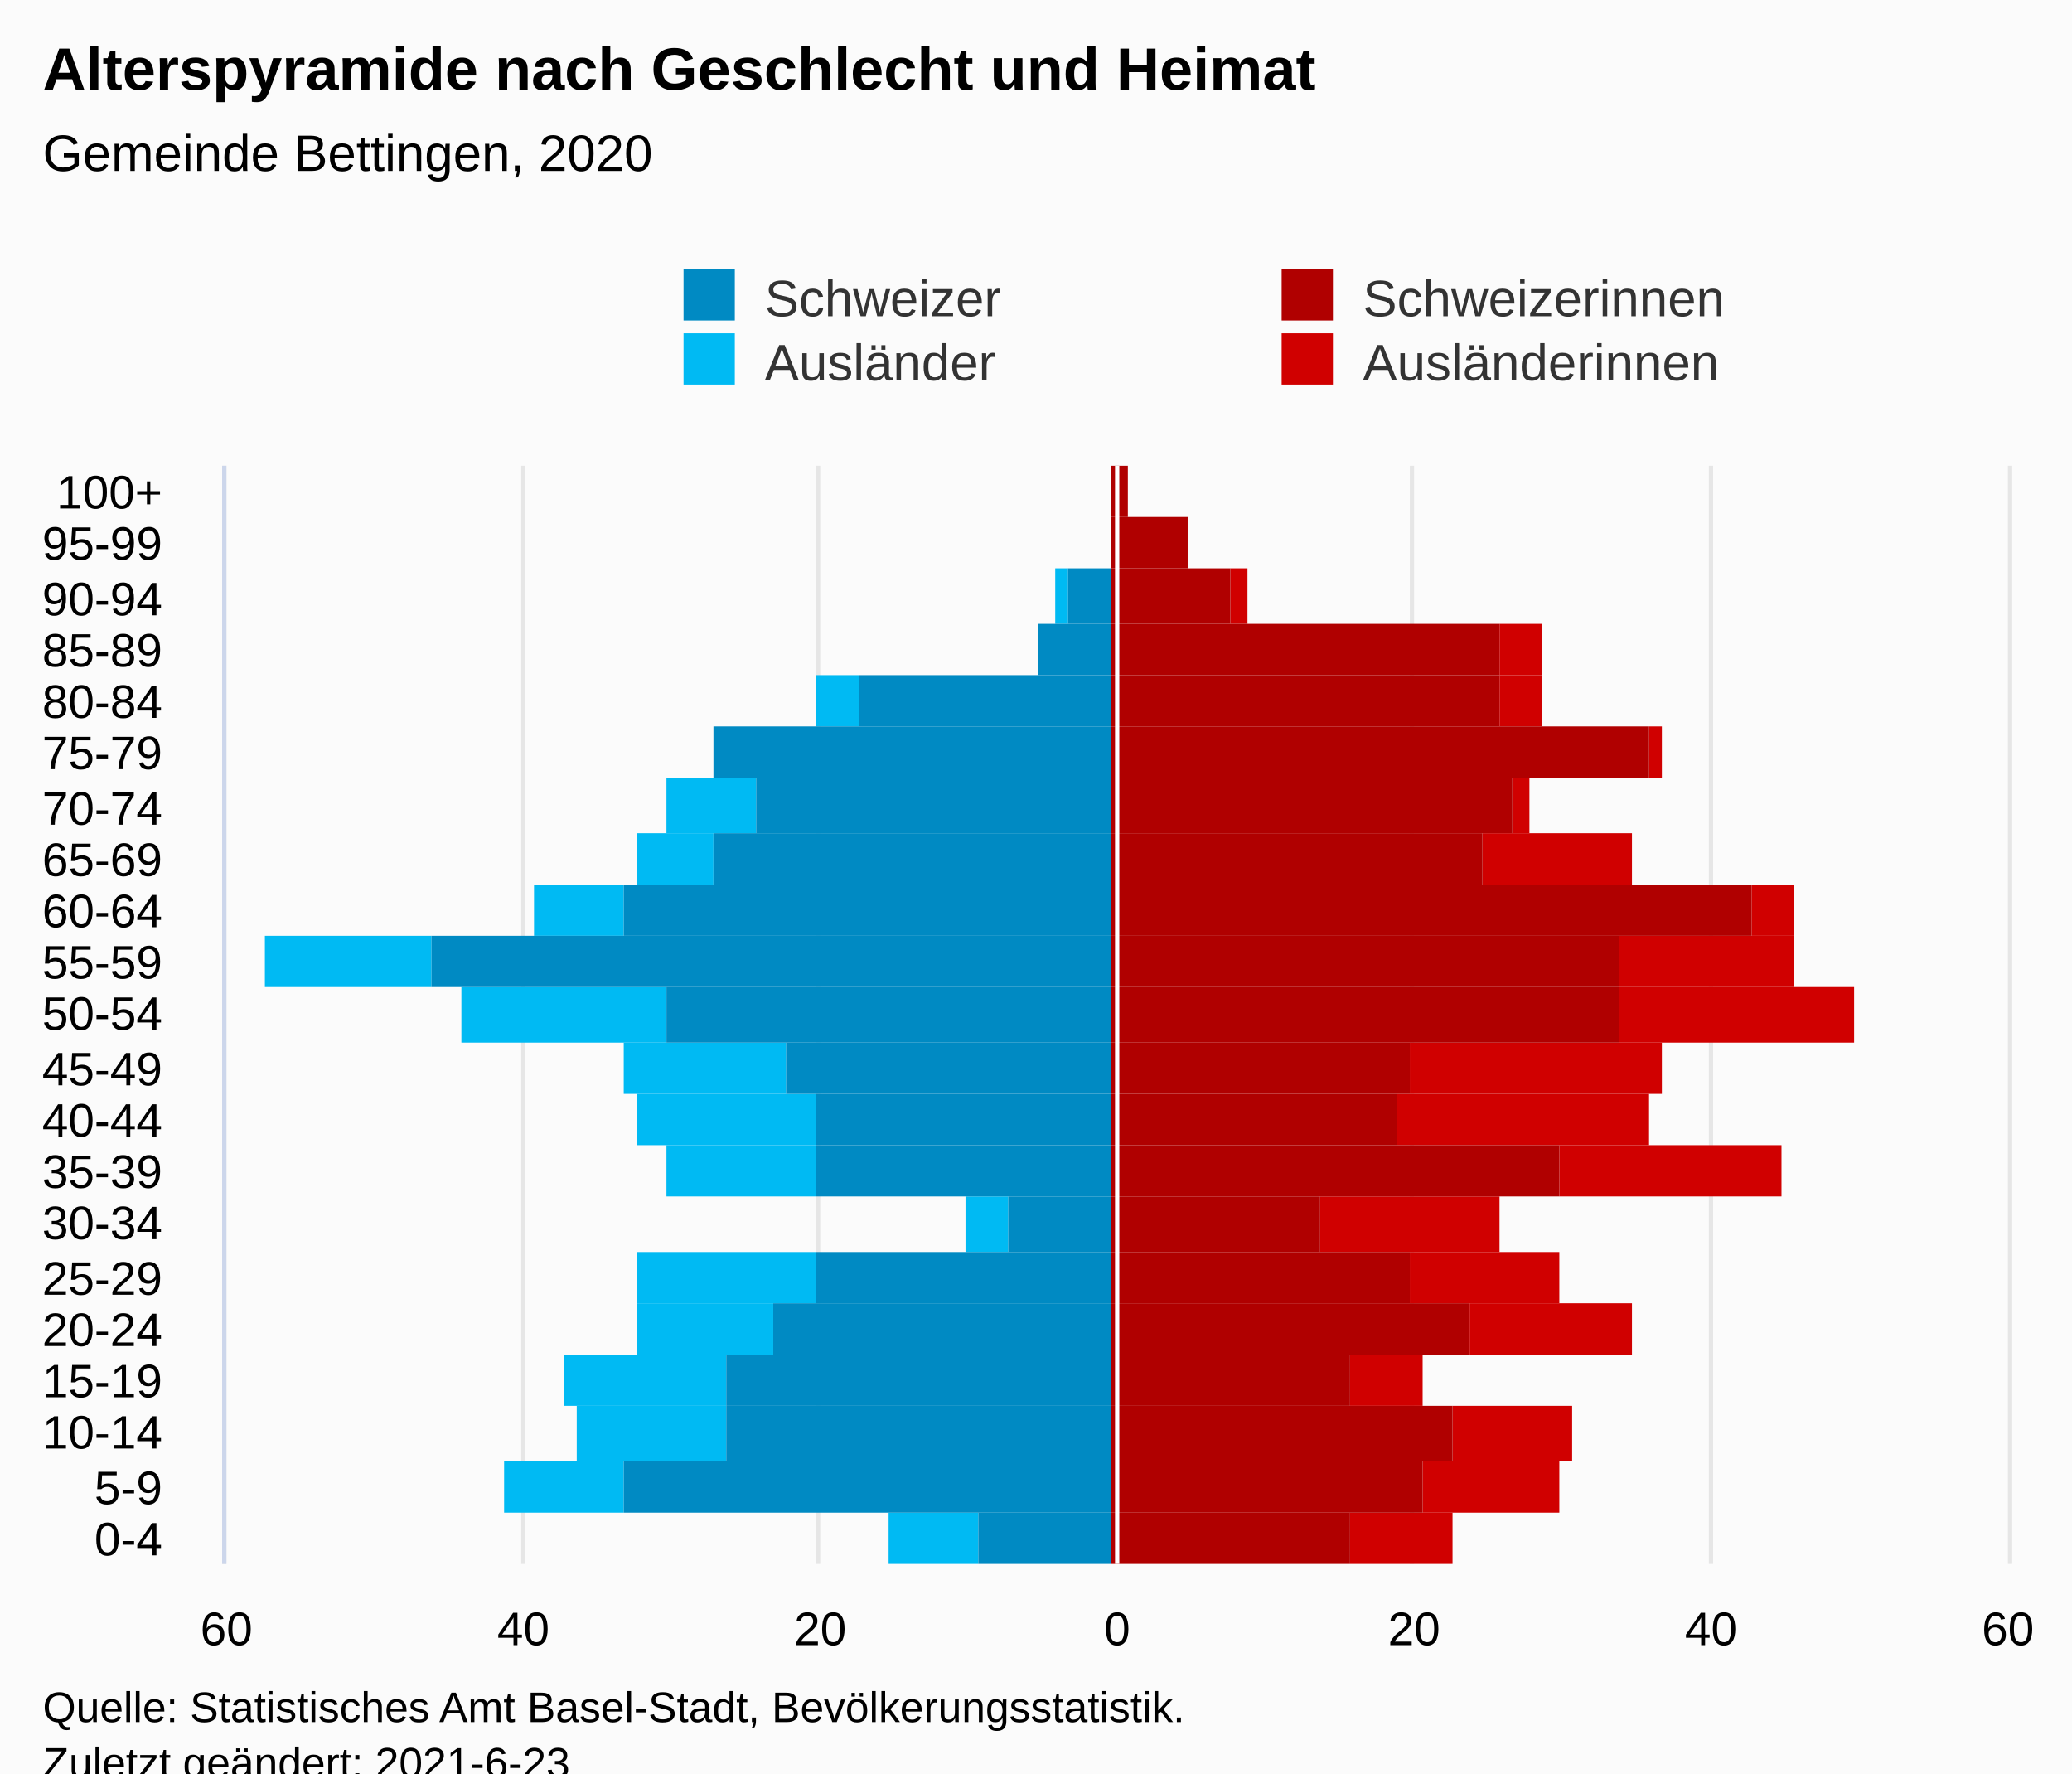
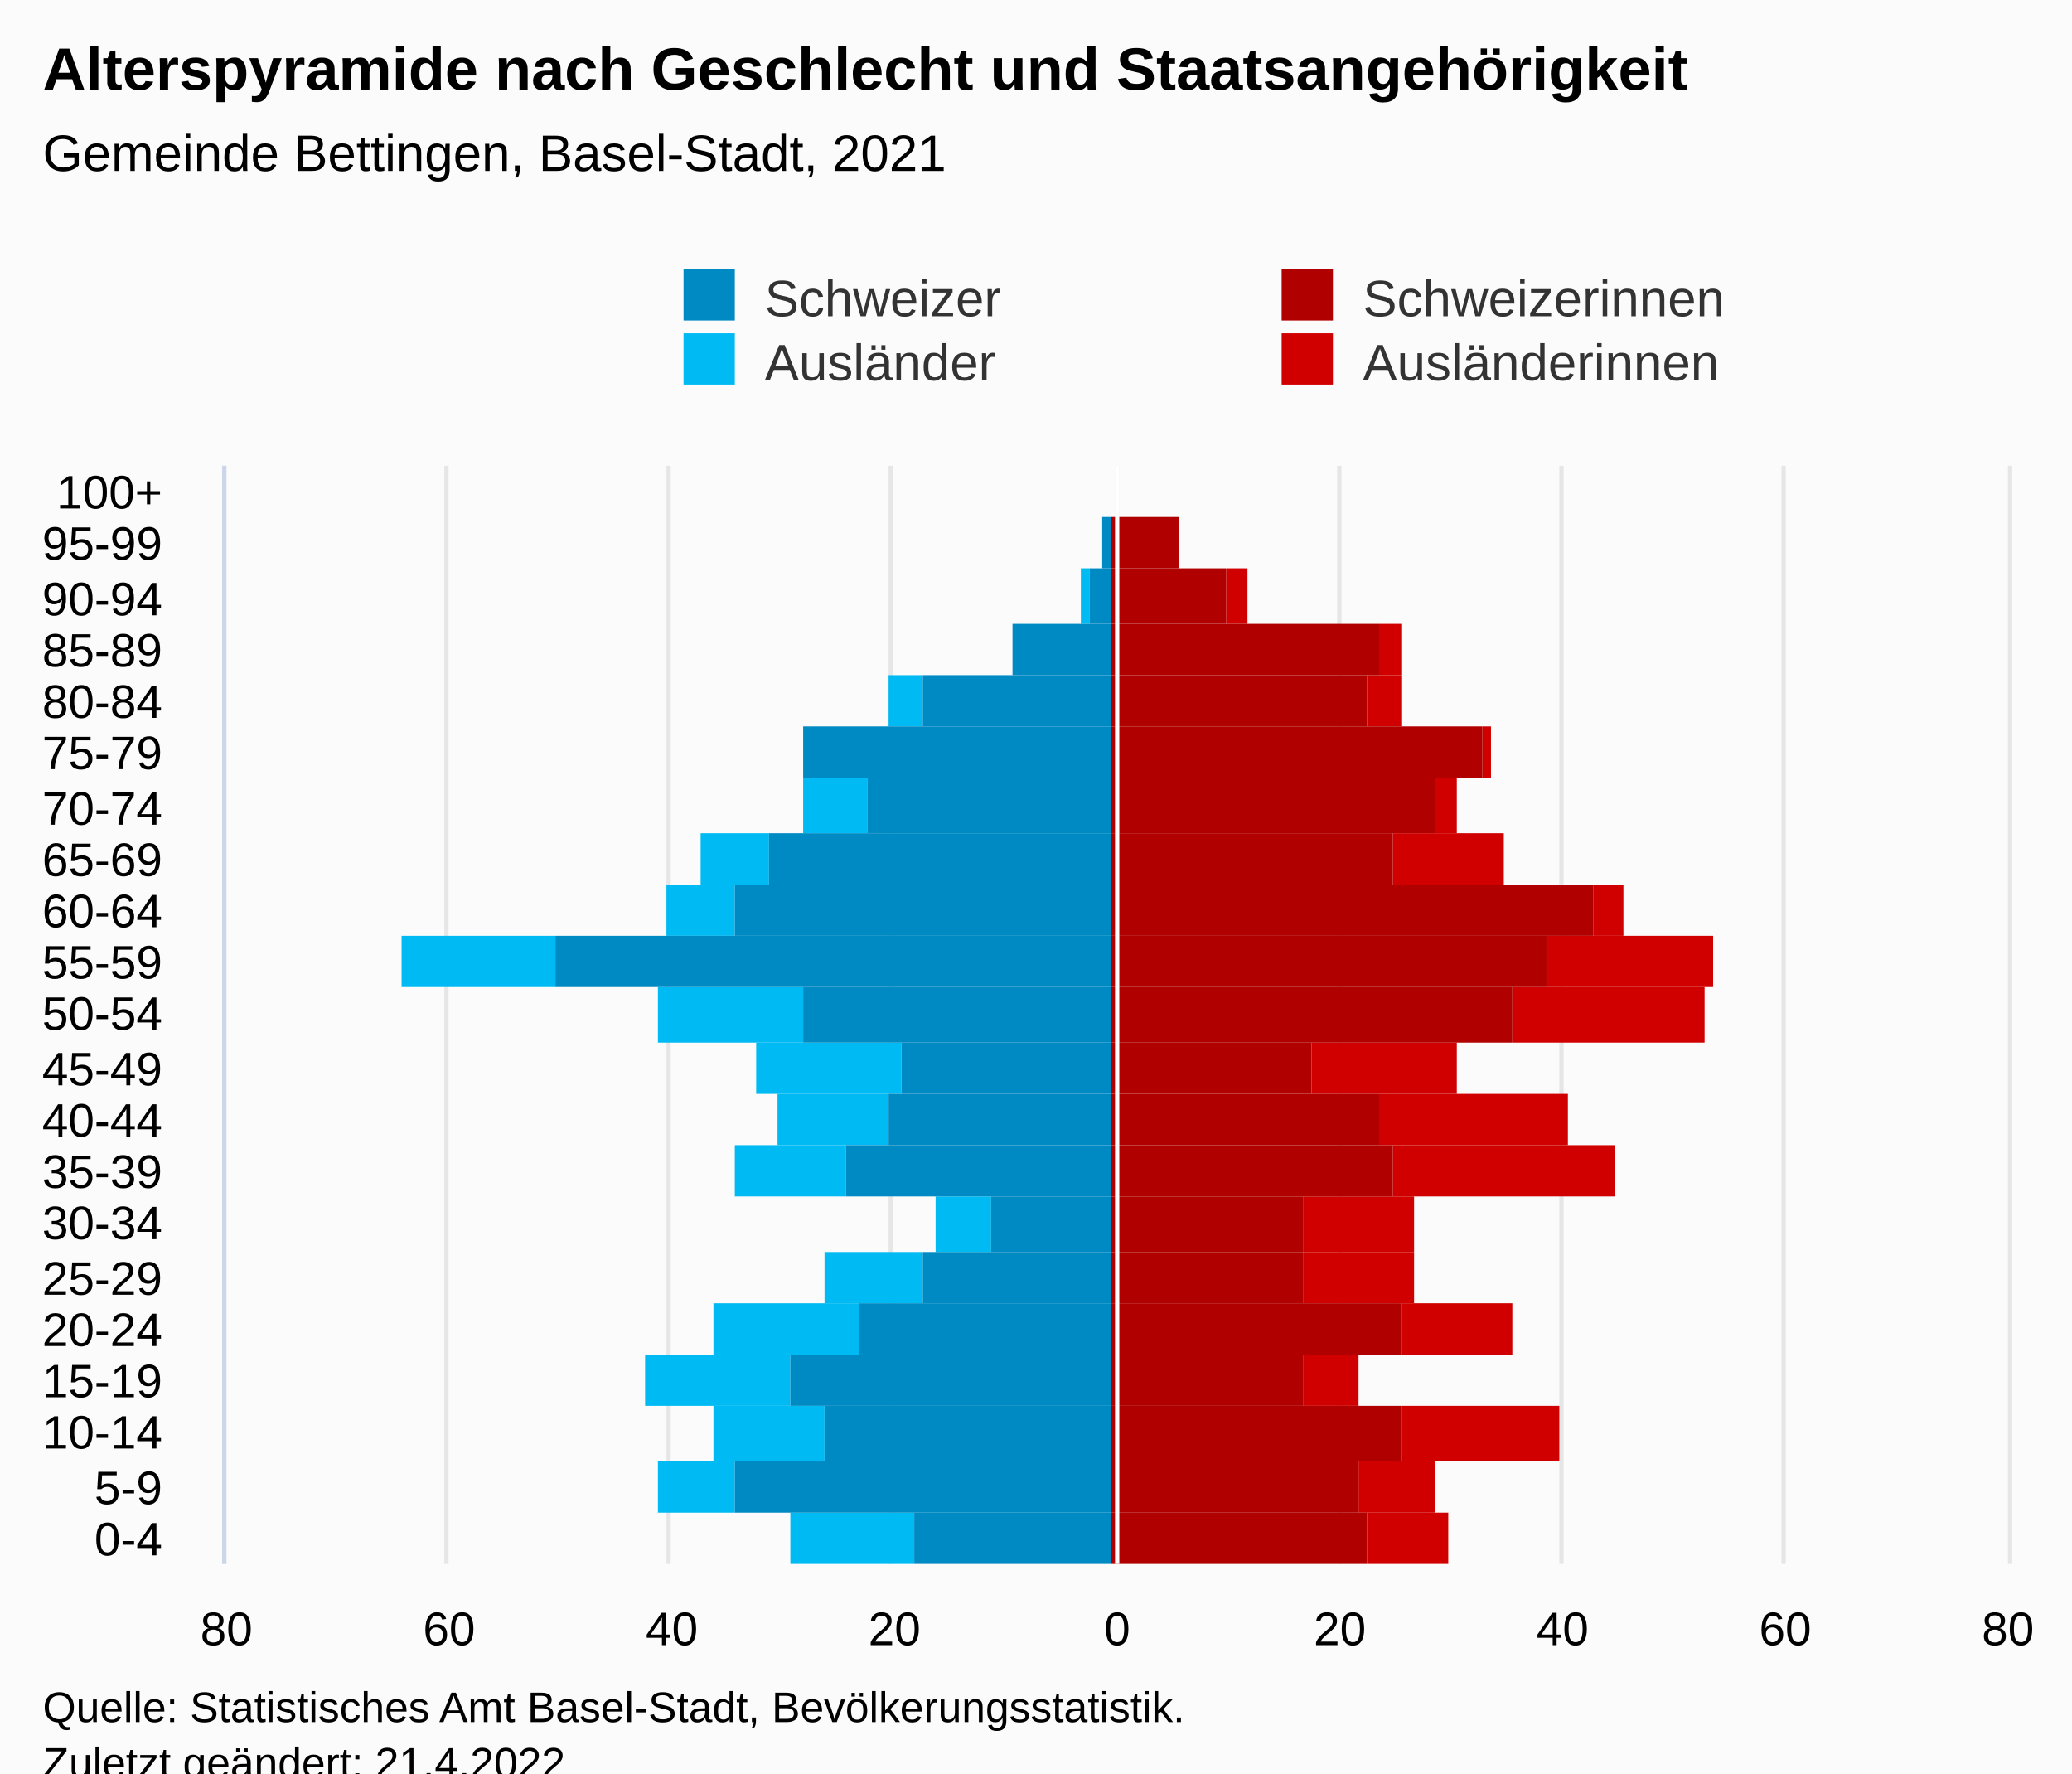
<svg xmlns="http://www.w3.org/2000/svg" version="1.1" class="highcharts-root" style="font-family:Arial;font-size:12px;" viewBox="0 0 485 415">
  <defs>
-     <clipPath id="highcharts-qpsxt2b-113-">
+     <clipPath id="highcharts-4i6xrrx-113-">
      <rect x="0" y="0" width="257" height="417" fill="none" />
    </clipPath>
-     <clipPath id="highcharts-qpsxt2b-135-">
+     <clipPath id="highcharts-4i6xrrx-135-">
      <rect x="0" y="0" width="257" height="417" fill="none" />
    </clipPath>
-     <clipPath id="highcharts-qpsxt2b-220-">
+     <clipPath id="highcharts-4i6xrrx-220-">
      <rect x="53" y="109" width="417" height="257" fill="none" />
    </clipPath>
  </defs>
  <rect fill="#fbfbfb" class="highcharts-background" x="0" y="0" width="485" height="428" rx="0" ry="0" />
  <rect fill="none" class="highcharts-plot-background" x="53" y="109" width="417" height="257" />
  <g class="highcharts-pane-group" data-z-index="0" />
  <g class="highcharts-grid highcharts-xaxis-grid" data-z-index="1">
    <path fill="none" data-z-index="1" class="highcharts-grid-line" d="M 53 354.5 L 470 354.5" opacity="1" />
    <path fill="none" data-z-index="1" class="highcharts-grid-line" d="M 53 342.5 L 470 342.5" opacity="1" />
    <path fill="none" data-z-index="1" class="highcharts-grid-line" d="M 53 329.5 L 470 329.5" opacity="1" />
    <path fill="none" data-z-index="1" class="highcharts-grid-line" d="M 53 317.5 L 470 317.5" opacity="1" />
    <path fill="none" data-z-index="1" class="highcharts-grid-line" d="M 53 305.5 L 470 305.5" opacity="1" />
    <path fill="none" data-z-index="1" class="highcharts-grid-line" d="M 53 293.5 L 470 293.5" opacity="1" />
    <path fill="none" data-z-index="1" class="highcharts-grid-line" d="M 53 280.5 L 470 280.5" opacity="1" />
    <path fill="none" data-z-index="1" class="highcharts-grid-line" d="M 53 268.5 L 470 268.5" opacity="1" />
    <path fill="none" data-z-index="1" class="highcharts-grid-line" d="M 53 256.5 L 470 256.5" opacity="1" />
    <path fill="none" data-z-index="1" class="highcharts-grid-line" d="M 53 244.5 L 470 244.5" opacity="1" />
    <path fill="none" data-z-index="1" class="highcharts-grid-line" d="M 53 231.5 L 470 231.5" opacity="1" />
    <path fill="none" data-z-index="1" class="highcharts-grid-line" d="M 53 219.5 L 470 219.5" opacity="1" />
    <path fill="none" data-z-index="1" class="highcharts-grid-line" d="M 53 207.5 L 470 207.5" opacity="1" />
    <path fill="none" data-z-index="1" class="highcharts-grid-line" d="M 53 195.5 L 470 195.5" opacity="1" />
    <path fill="none" data-z-index="1" class="highcharts-grid-line" d="M 53 182.5 L 470 182.5" opacity="1" />
    <path fill="none" data-z-index="1" class="highcharts-grid-line" d="M 53 170.5 L 470 170.5" opacity="1" />
    <path fill="none" data-z-index="1" class="highcharts-grid-line" d="M 53 158.5 L 470 158.5" opacity="1" />
    <path fill="none" data-z-index="1" class="highcharts-grid-line" d="M 53 146.5 L 470 146.5" opacity="1" />
    <path fill="none" data-z-index="1" class="highcharts-grid-line" d="M 53 133.5 L 470 133.5" opacity="1" />
    <path fill="none" data-z-index="1" class="highcharts-grid-line" d="M 53 121.5 L 470 121.5" opacity="1" />
    <path fill="none" data-z-index="1" class="highcharts-grid-line" d="M 53 109.5 L 470 109.5" opacity="1" />
    <path fill="none" data-z-index="1" class="highcharts-grid-line" d="M 53 366.5 L 470 366.5" opacity="1" />
  </g>
  <g class="highcharts-grid highcharts-yaxis-grid" data-z-index="1">
    <path fill="none" stroke="#e6e6e6" stroke-width="1" data-z-index="1" class="highcharts-grid-line" d="M 261.5 109 L 261.5 366" opacity="1" />
-     <path fill="none" stroke="#e6e6e6" stroke-width="1" data-z-index="1" class="highcharts-grid-line" d="M 330.5 109 L 330.5 366" opacity="1" />
-     <path fill="none" stroke="#e6e6e6" stroke-width="1" data-z-index="1" class="highcharts-grid-line" d="M 400.5 109 L 400.5 366" opacity="1" />
+     <path fill="none" stroke="#e6e6e6" stroke-width="1" data-z-index="1" class="highcharts-grid-line" d="M 313.5 109 L 313.5 366" opacity="1" />
+     <path fill="none" stroke="#e6e6e6" stroke-width="1" data-z-index="1" class="highcharts-grid-line" d="M 365.5 109 L 365.5 366" opacity="1" />
+     <path fill="none" stroke="#e6e6e6" stroke-width="1" data-z-index="1" class="highcharts-grid-line" d="M 417.5 109 L 417.5 366" opacity="1" />
+     <path fill="none" stroke="#e6e6e6" stroke-width="1" data-z-index="1" class="highcharts-grid-line" d="M 52.5 109 L 52.5 366" opacity="1" />
+     <path fill="none" stroke="#e6e6e6" stroke-width="1" data-z-index="1" class="highcharts-grid-line" d="M 104.5 109 L 104.5 366" opacity="1" />
+     <path fill="none" stroke="#e6e6e6" stroke-width="1" data-z-index="1" class="highcharts-grid-line" d="M 156.5 109 L 156.5 366" opacity="1" />
+     <path fill="none" stroke="#e6e6e6" stroke-width="1" data-z-index="1" class="highcharts-grid-line" d="M 208.5 109 L 208.5 366" opacity="1" />
    <path fill="none" stroke="#e6e6e6" stroke-width="1" data-z-index="1" class="highcharts-grid-line" d="M 470.5 109 L 470.5 366" opacity="1" />
-     <path fill="none" stroke="#e6e6e6" stroke-width="1" data-z-index="1" class="highcharts-grid-line" d="M 52.5 109 L 52.5 366" opacity="1" />
-     <path fill="none" stroke="#e6e6e6" stroke-width="1" data-z-index="1" class="highcharts-grid-line" d="M 122.5 109 L 122.5 366" opacity="1" />
-     <path fill="none" stroke="#e6e6e6" stroke-width="1" data-z-index="1" class="highcharts-grid-line" d="M 191.5 109 L 191.5 366" opacity="1" />
  </g>
  <rect fill="none" class="highcharts-plot-border" data-z-index="1" x="53" y="109" width="417" height="257" />
  <g class="highcharts-axis highcharts-xaxis" data-z-index="2">
    <path fill="none" class="highcharts-axis-line" stroke="#ccd6eb" stroke-width="1" data-z-index="7" d="M 52.5 109 L 52.5 366" />
  </g>
  <g class="highcharts-axis highcharts-yaxis" data-z-index="2">
    <path fill="none" class="highcharts-axis-line" data-z-index="7" d="M 53 366 L 470 366" />
  </g>
  <g class="highcharts-series-group" data-z-index="3">
-     <g class="highcharts-series highcharts-series-0 highcharts-bar-series" data-z-index="0.1" opacity="1" transform="translate(470,366) rotate(90) scale(-1,1) scale(1 1)" clip-path="url(#highcharts-qpsxt2b-135-)" width="417" height="257">
-       <rect x="0" y="130" width="12" height="24" fill="#d00000" opacity="1" class="highcharts-point" />
-       <rect x="12" y="105" width="12" height="32" fill="#d00000" opacity="1" class="highcharts-point" />
-       <rect x="24" y="102" width="13" height="28" fill="#d00000" opacity="1" class="highcharts-point" />
-       <rect x="37" y="137" width="12" height="17" fill="#d00000" opacity="1" class="highcharts-point" />
-       <rect x="49" y="88" width="12" height="38" fill="#d00000" opacity="1" class="highcharts-point" />
-       <rect x="61" y="105" width="12" height="35" fill="#d00000" opacity="1" class="highcharts-point" />
-       <rect x="73" y="119" width="13" height="42" fill="#d00000" opacity="1" class="highcharts-point" />
-       <rect x="86" y="53" width="12" height="52" fill="#d00000" opacity="1" class="highcharts-point" />
-       <rect x="98" y="84" width="12" height="59" fill="#d00000" opacity="1" class="highcharts-point" />
-       <rect x="110" y="81" width="12" height="59" fill="#d00000" opacity="1" class="highcharts-point" />
-       <rect x="122" y="36" width="13" height="55" fill="#d00000" opacity="1" class="highcharts-point" />
-       <rect x="135" y="50" width="12" height="41" fill="#d00000" opacity="1" class="highcharts-point" />
-       <rect x="147" y="50" width="12" height="10" fill="#d00000" opacity="1" class="highcharts-point" />
-       <rect x="159" y="88" width="12" height="35" fill="#d00000" opacity="1" class="highcharts-point" />
-       <rect x="171" y="112" width="13" height="4" fill="#d00000" opacity="1" class="highcharts-point" />
-       <rect x="184" y="81" width="12" height="3" fill="#d00000" opacity="1" class="highcharts-point" />
-       <rect x="196" y="109" width="12" height="10" fill="#d00000" opacity="1" class="highcharts-point" />
-       <rect x="208" y="109" width="12" height="10" fill="#d00000" opacity="1" class="highcharts-point" />
-       <rect x="220" y="178" width="13" height="4" fill="#d00000" opacity="1" class="highcharts-point" />
-       <rect x="233" y="192" width="12" height="0" fill="#d00000" opacity="1" class="highcharts-point" />
-       <rect x="245" y="206" width="12" height="0" fill="#d00000" opacity="1" class="highcharts-point" />
+     <g class="highcharts-series highcharts-series-0 highcharts-bar-series" data-z-index="0.1" opacity="1" transform="translate(470,366) rotate(90) scale(-1,1) scale(1 1)" clip-path="url(#highcharts-4i6xrrx-135-)" width="417" height="257">
+       <rect x="0" y="131" width="12" height="19" fill="#d00000" opacity="1" class="highcharts-point" />
+       <rect x="12" y="134" width="12" height="18" fill="#d00000" opacity="1" class="highcharts-point" />
+       <rect x="24" y="105" width="13" height="37" fill="#d00000" opacity="1" class="highcharts-point" />
+       <rect x="37" y="152" width="12" height="13" fill="#d00000" opacity="1" class="highcharts-point" />
+       <rect x="49" y="116" width="12" height="26" fill="#d00000" opacity="1" class="highcharts-point" />
+       <rect x="61" y="139" width="12" height="26" fill="#d00000" opacity="1" class="highcharts-point" />
+       <rect x="73" y="139" width="13" height="26" fill="#d00000" opacity="1" class="highcharts-point" />
+       <rect x="86" y="92" width="12" height="52" fill="#d00000" opacity="1" class="highcharts-point" />
+       <rect x="98" y="103" width="12" height="44" fill="#d00000" opacity="1" class="highcharts-point" />
+       <rect x="110" y="129" width="12" height="34" fill="#d00000" opacity="1" class="highcharts-point" />
+       <rect x="122" y="71" width="13" height="45" fill="#d00000" opacity="1" class="highcharts-point" />
+       <rect x="135" y="69" width="12" height="39" fill="#d00000" opacity="1" class="highcharts-point" />
+       <rect x="147" y="90" width="12" height="7" fill="#d00000" opacity="1" class="highcharts-point" />
+       <rect x="159" y="118" width="12" height="26" fill="#d00000" opacity="1" class="highcharts-point" />
+       <rect x="171" y="129" width="13" height="5" fill="#d00000" opacity="1" class="highcharts-point" />
+       <rect x="184" y="121" width="12" height="2" fill="#d00000" opacity="1" class="highcharts-point" />
+       <rect x="196" y="142" width="12" height="8" fill="#d00000" opacity="1" class="highcharts-point" />
+       <rect x="208" y="142" width="12" height="5" fill="#d00000" opacity="1" class="highcharts-point" />
+       <rect x="220" y="178" width="13" height="5" fill="#d00000" opacity="1" class="highcharts-point" />
+       <rect x="233" y="194" width="12" height="0" fill="#d00000" opacity="1" class="highcharts-point" />
+       <rect x="245" y="210" width="12" height="0" fill="#d00000" opacity="1" class="highcharts-point" />
    </g>
    <g class="highcharts-markers highcharts-series-0 highcharts-bar-series" data-z-index="0.1" opacity="1" transform="translate(470,366) rotate(90) scale(-1,1) scale(1 1)" clip-path="none" />
-     <g class="highcharts-series highcharts-series-1 highcharts-bar-series" data-z-index="0.1" opacity="1" transform="translate(470,366) rotate(90) scale(-1,1) scale(1 1)" clip-path="url(#highcharts-qpsxt2b-135-)" width="417" height="257">
-       <rect x="0" y="241" width="12" height="21" fill="#00bAf3" opacity="1" class="highcharts-point highcharts-negative" />
-       <rect x="12" y="324" width="12" height="28" fill="#00bAf3" opacity="1" class="highcharts-point highcharts-negative" />
-       <rect x="24" y="300" width="13" height="35" fill="#00bAf3" opacity="1" class="highcharts-point highcharts-negative" />
-       <rect x="37" y="300" width="12" height="38" fill="#00bAf3" opacity="1" class="highcharts-point highcharts-negative" />
-       <rect x="49" y="289" width="12" height="32" fill="#00bAf3" opacity="1" class="highcharts-point highcharts-negative" />
-       <rect x="61" y="279" width="12" height="42" fill="#00bAf3" opacity="1" class="highcharts-point highcharts-negative" />
-       <rect x="73" y="234" width="13" height="10" fill="#00bAf3" opacity="1" class="highcharts-point highcharts-negative" />
-       <rect x="86" y="279" width="12" height="35" fill="#00bAf3" opacity="1" class="highcharts-point highcharts-negative" />
-       <rect x="98" y="279" width="12" height="42" fill="#00bAf3" opacity="1" class="highcharts-point highcharts-negative" />
-       <rect x="110" y="286" width="12" height="38" fill="#00bAf3" opacity="1" class="highcharts-point highcharts-negative" />
-       <rect x="122" y="314" width="13" height="48" fill="#00bAf3" opacity="1" class="highcharts-point highcharts-negative" />
-       <rect x="135" y="369" width="12" height="39" fill="#00bAf3" opacity="1" class="highcharts-point highcharts-negative" />
-       <rect x="147" y="324" width="12" height="21" fill="#00bAf3" opacity="1" class="highcharts-point highcharts-negative" />
-       <rect x="159" y="303" width="12" height="18" fill="#00bAf3" opacity="1" class="highcharts-point highcharts-negative" />
-       <rect x="171" y="293" width="13" height="21" fill="#00bAf3" opacity="1" class="highcharts-point highcharts-negative" />
+     <g class="highcharts-series highcharts-series-1 highcharts-bar-series" data-z-index="0.1" opacity="1" transform="translate(470,366) rotate(90) scale(-1,1) scale(1 1)" clip-path="url(#highcharts-4i6xrrx-135-)" width="417" height="257">
+       <rect x="0" y="256" width="12" height="29" fill="#00bAf3" opacity="1" class="highcharts-point highcharts-negative" />
+       <rect x="12" y="298" width="12" height="18" fill="#00bAf3" opacity="1" class="highcharts-point highcharts-negative" />
+       <rect x="24" y="277" width="13" height="26" fill="#00bAf3" opacity="1" class="highcharts-point highcharts-negative" />
+       <rect x="37" y="285" width="12" height="34" fill="#00bAf3" opacity="1" class="highcharts-point highcharts-negative" />
+       <rect x="49" y="269" width="12" height="34" fill="#00bAf3" opacity="1" class="highcharts-point highcharts-negative" />
+       <rect x="61" y="254" width="12" height="23" fill="#00bAf3" opacity="1" class="highcharts-point highcharts-negative" />
+       <rect x="73" y="238" width="13" height="13" fill="#00bAf3" opacity="1" class="highcharts-point highcharts-negative" />
+       <rect x="86" y="272" width="12" height="26" fill="#00bAf3" opacity="1" class="highcharts-point highcharts-negative" />
+       <rect x="98" y="262" width="12" height="26" fill="#00bAf3" opacity="1" class="highcharts-point highcharts-negative" />
+       <rect x="110" y="259" width="12" height="34" fill="#00bAf3" opacity="1" class="highcharts-point highcharts-negative" />
+       <rect x="122" y="282" width="13" height="34" fill="#00bAf3" opacity="1" class="highcharts-point highcharts-negative" />
+       <rect x="135" y="340" width="12" height="36" fill="#00bAf3" opacity="1" class="highcharts-point highcharts-negative" />
+       <rect x="147" y="298" width="12" height="16" fill="#00bAf3" opacity="1" class="highcharts-point highcharts-negative" />
+       <rect x="159" y="290" width="12" height="16" fill="#00bAf3" opacity="1" class="highcharts-point highcharts-negative" />
+       <rect x="171" y="267" width="13" height="15" fill="#00bAf3" opacity="1" class="highcharts-point highcharts-negative" />
      <rect x="184" y="210" width="12" height="0" fill="#00bAf3" opacity="1" class="highcharts-point" />
-       <rect x="196" y="269" width="12" height="10" fill="#00bAf3" opacity="1" class="highcharts-point highcharts-negative" />
+       <rect x="196" y="254" width="12" height="8" fill="#00bAf3" opacity="1" class="highcharts-point highcharts-negative" />
      <rect x="208" y="210" width="12" height="0" fill="#00bAf3" opacity="1" class="highcharts-point" />
-       <rect x="220" y="220" width="13" height="3" fill="#00bAf3" opacity="1" class="highcharts-point highcharts-negative" />
+       <rect x="220" y="215" width="13" height="2" fill="#00bAf3" opacity="1" class="highcharts-point highcharts-negative" />
      <rect x="233" y="210" width="12" height="0" fill="#00bAf3" opacity="1" class="highcharts-point" />
      <rect x="245" y="210" width="12" height="0" fill="#00bAf3" opacity="1" class="highcharts-point" />
    </g>
    <g class="highcharts-markers highcharts-series-1 highcharts-bar-series" data-z-index="0.1" opacity="1" transform="translate(470,366) rotate(90) scale(-1,1) scale(1 1)" clip-path="none" />
-     <g class="highcharts-series highcharts-series-2 highcharts-bar-series" data-z-index="0.1" opacity="1" transform="translate(470,366) rotate(90) scale(-1,1) scale(1 1)" clip-path="url(#highcharts-qpsxt2b-135-)" width="417" height="257">
-       <rect x="0" y="154" width="12" height="56" fill="#B00000" opacity="1" class="highcharts-point" />
-       <rect x="12" y="137" width="12" height="73" fill="#B00000" opacity="1" class="highcharts-point" />
-       <rect x="24" y="130" width="13" height="80" fill="#B00000" opacity="1" class="highcharts-point" />
-       <rect x="37" y="154" width="12" height="56" fill="#B00000" opacity="1" class="highcharts-point" />
-       <rect x="49" y="126" width="12" height="84" fill="#B00000" opacity="1" class="highcharts-point" />
-       <rect x="61" y="140" width="12" height="70" fill="#B00000" opacity="1" class="highcharts-point" />
-       <rect x="73" y="161" width="13" height="49" fill="#B00000" opacity="1" class="highcharts-point" />
-       <rect x="86" y="105" width="12" height="105" fill="#B00000" opacity="1" class="highcharts-point" />
-       <rect x="98" y="143" width="12" height="67" fill="#B00000" opacity="1" class="highcharts-point" />
-       <rect x="110" y="140" width="12" height="70" fill="#B00000" opacity="1" class="highcharts-point" />
-       <rect x="122" y="91" width="13" height="119" fill="#B00000" opacity="1" class="highcharts-point" />
-       <rect x="135" y="91" width="12" height="119" fill="#B00000" opacity="1" class="highcharts-point" />
-       <rect x="147" y="60" width="12" height="150" fill="#B00000" opacity="1" class="highcharts-point" />
-       <rect x="159" y="123" width="12" height="87" fill="#B00000" opacity="1" class="highcharts-point" />
-       <rect x="171" y="116" width="13" height="94" fill="#B00000" opacity="1" class="highcharts-point" />
-       <rect x="184" y="84" width="12" height="126" fill="#B00000" opacity="1" class="highcharts-point" />
-       <rect x="196" y="119" width="12" height="91" fill="#B00000" opacity="1" class="highcharts-point" />
-       <rect x="208" y="119" width="12" height="91" fill="#B00000" opacity="1" class="highcharts-point" />
-       <rect x="220" y="182" width="13" height="28" fill="#B00000" opacity="1" class="highcharts-point" />
-       <rect x="233" y="192" width="12" height="18" fill="#B00000" opacity="1" class="highcharts-point" />
-       <rect x="245" y="206" width="12" height="4" fill="#B00000" opacity="1" class="highcharts-point" />
+     <g class="highcharts-series highcharts-series-2 highcharts-bar-series" data-z-index="0.1" opacity="1" transform="translate(470,366) rotate(90) scale(-1,1) scale(1 1)" clip-path="url(#highcharts-4i6xrrx-135-)" width="417" height="257">
+       <rect x="0" y="150" width="12" height="60" fill="#B00000" opacity="1" class="highcharts-point" />
+       <rect x="12" y="152" width="12" height="58" fill="#B00000" opacity="1" class="highcharts-point" />
+       <rect x="24" y="142" width="13" height="68" fill="#B00000" opacity="1" class="highcharts-point" />
+       <rect x="37" y="165" width="12" height="45" fill="#B00000" opacity="1" class="highcharts-point" />
+       <rect x="49" y="142" width="12" height="68" fill="#B00000" opacity="1" class="highcharts-point" />
+       <rect x="61" y="165" width="12" height="45" fill="#B00000" opacity="1" class="highcharts-point" />
+       <rect x="73" y="165" width="13" height="45" fill="#B00000" opacity="1" class="highcharts-point" />
+       <rect x="86" y="144" width="12" height="66" fill="#B00000" opacity="1" class="highcharts-point" />
+       <rect x="98" y="147" width="12" height="63" fill="#B00000" opacity="1" class="highcharts-point" />
+       <rect x="110" y="163" width="12" height="47" fill="#B00000" opacity="1" class="highcharts-point" />
+       <rect x="122" y="116" width="13" height="94" fill="#B00000" opacity="1" class="highcharts-point" />
+       <rect x="135" y="108" width="12" height="102" fill="#B00000" opacity="1" class="highcharts-point" />
+       <rect x="147" y="97" width="12" height="113" fill="#B00000" opacity="1" class="highcharts-point" />
+       <rect x="159" y="144" width="12" height="66" fill="#B00000" opacity="1" class="highcharts-point" />
+       <rect x="171" y="134" width="13" height="76" fill="#B00000" opacity="1" class="highcharts-point" />
+       <rect x="184" y="123" width="12" height="87" fill="#B00000" opacity="1" class="highcharts-point" />
+       <rect x="196" y="150" width="12" height="60" fill="#B00000" opacity="1" class="highcharts-point" />
+       <rect x="208" y="147" width="12" height="63" fill="#B00000" opacity="1" class="highcharts-point" />
+       <rect x="220" y="183" width="13" height="27" fill="#B00000" opacity="1" class="highcharts-point" />
+       <rect x="233" y="194" width="12" height="16" fill="#B00000" opacity="1" class="highcharts-point" />
+       <rect x="245" y="210" width="12" height="0" fill="#B00000" opacity="1" class="highcharts-point" />
    </g>
    <g class="highcharts-markers highcharts-series-2 highcharts-bar-series" data-z-index="0.1" opacity="1" transform="translate(470,366) rotate(90) scale(-1,1) scale(1 1)" clip-path="none" />
-     <g class="highcharts-series highcharts-series-3 highcharts-bar-series" data-z-index="0.1" opacity="1" transform="translate(470,366) rotate(90) scale(-1,1) scale(1 1)" clip-path="url(#highcharts-qpsxt2b-135-)" width="417" height="257">
-       <rect x="0" y="210" width="12" height="31" fill="#008AC3" opacity="1" class="highcharts-point highcharts-negative" />
-       <rect x="12" y="210" width="12" height="114" fill="#008AC3" opacity="1" class="highcharts-point highcharts-negative" />
-       <rect x="24" y="210" width="13" height="90" fill="#008AC3" opacity="1" class="highcharts-point highcharts-negative" />
-       <rect x="37" y="210" width="12" height="90" fill="#008AC3" opacity="1" class="highcharts-point highcharts-negative" />
-       <rect x="49" y="210" width="12" height="79" fill="#008AC3" opacity="1" class="highcharts-point highcharts-negative" />
-       <rect x="61" y="210" width="12" height="69" fill="#008AC3" opacity="1" class="highcharts-point highcharts-negative" />
-       <rect x="73" y="210" width="13" height="24" fill="#008AC3" opacity="1" class="highcharts-point highcharts-negative" />
-       <rect x="86" y="210" width="12" height="69" fill="#008AC3" opacity="1" class="highcharts-point highcharts-negative" />
-       <rect x="98" y="210" width="12" height="69" fill="#008AC3" opacity="1" class="highcharts-point highcharts-negative" />
-       <rect x="110" y="210" width="12" height="76" fill="#008AC3" opacity="1" class="highcharts-point highcharts-negative" />
-       <rect x="122" y="210" width="13" height="104" fill="#008AC3" opacity="1" class="highcharts-point highcharts-negative" />
-       <rect x="135" y="210" width="12" height="159" fill="#008AC3" opacity="1" class="highcharts-point highcharts-negative" />
-       <rect x="147" y="210" width="12" height="114" fill="#008AC3" opacity="1" class="highcharts-point highcharts-negative" />
-       <rect x="159" y="210" width="12" height="93" fill="#008AC3" opacity="1" class="highcharts-point highcharts-negative" />
-       <rect x="171" y="210" width="13" height="83" fill="#008AC3" opacity="1" class="highcharts-point highcharts-negative" />
-       <rect x="184" y="210" width="12" height="93" fill="#008AC3" opacity="1" class="highcharts-point highcharts-negative" />
-       <rect x="196" y="210" width="12" height="59" fill="#008AC3" opacity="1" class="highcharts-point highcharts-negative" />
-       <rect x="208" y="210" width="12" height="17" fill="#008AC3" opacity="1" class="highcharts-point highcharts-negative" />
-       <rect x="220" y="210" width="13" height="10" fill="#008AC3" opacity="1" class="highcharts-point highcharts-negative" />
-       <rect x="233" y="210" width="12" height="0" fill="#008AC3" opacity="1" class="highcharts-point" />
+     <g class="highcharts-series highcharts-series-3 highcharts-bar-series" data-z-index="0.1" opacity="1" transform="translate(470,366) rotate(90) scale(-1,1) scale(1 1)" clip-path="url(#highcharts-4i6xrrx-135-)" width="417" height="257">
+       <rect x="0" y="210" width="12" height="46" fill="#008AC3" opacity="1" class="highcharts-point highcharts-negative" />
+       <rect x="12" y="210" width="12" height="88" fill="#008AC3" opacity="1" class="highcharts-point highcharts-negative" />
+       <rect x="24" y="210" width="13" height="67" fill="#008AC3" opacity="1" class="highcharts-point highcharts-negative" />
+       <rect x="37" y="210" width="12" height="75" fill="#008AC3" opacity="1" class="highcharts-point highcharts-negative" />
+       <rect x="49" y="210" width="12" height="59" fill="#008AC3" opacity="1" class="highcharts-point highcharts-negative" />
+       <rect x="61" y="210" width="12" height="44" fill="#008AC3" opacity="1" class="highcharts-point highcharts-negative" />
+       <rect x="73" y="210" width="13" height="28" fill="#008AC3" opacity="1" class="highcharts-point highcharts-negative" />
+       <rect x="86" y="210" width="12" height="62" fill="#008AC3" opacity="1" class="highcharts-point highcharts-negative" />
+       <rect x="98" y="210" width="12" height="52" fill="#008AC3" opacity="1" class="highcharts-point highcharts-negative" />
+       <rect x="110" y="210" width="12" height="49" fill="#008AC3" opacity="1" class="highcharts-point highcharts-negative" />
+       <rect x="122" y="210" width="13" height="72" fill="#008AC3" opacity="1" class="highcharts-point highcharts-negative" />
+       <rect x="135" y="210" width="12" height="130" fill="#008AC3" opacity="1" class="highcharts-point highcharts-negative" />
+       <rect x="147" y="210" width="12" height="88" fill="#008AC3" opacity="1" class="highcharts-point highcharts-negative" />
+       <rect x="159" y="210" width="12" height="80" fill="#008AC3" opacity="1" class="highcharts-point highcharts-negative" />
+       <rect x="171" y="210" width="13" height="57" fill="#008AC3" opacity="1" class="highcharts-point highcharts-negative" />
+       <rect x="184" y="210" width="12" height="72" fill="#008AC3" opacity="1" class="highcharts-point highcharts-negative" />
+       <rect x="196" y="210" width="12" height="44" fill="#008AC3" opacity="1" class="highcharts-point highcharts-negative" />
+       <rect x="208" y="210" width="12" height="23" fill="#008AC3" opacity="1" class="highcharts-point highcharts-negative" />
+       <rect x="220" y="210" width="13" height="5" fill="#008AC3" opacity="1" class="highcharts-point highcharts-negative" />
+       <rect x="233" y="210" width="12" height="2" fill="#008AC3" opacity="1" class="highcharts-point highcharts-negative" />
      <rect x="245" y="210" width="12" height="0" fill="#008AC3" opacity="1" class="highcharts-point" />
    </g>
    <g class="highcharts-markers highcharts-series-3 highcharts-bar-series" data-z-index="0.1" opacity="1" transform="translate(470,366) rotate(90) scale(-1,1) scale(1 1)" clip-path="none" />
-     <g class="highcharts-series highcharts-series-4 highcharts-bar-series highcharts-color-0" visibility="hidden" data-z-index="0.1" opacity="1" transform="translate(470,366) rotate(90) scale(-1,1) scale(1 1)" clip-path="url(#highcharts-qpsxt2b-135-)" />
+     <g class="highcharts-series highcharts-series-4 highcharts-bar-series highcharts-color-0" visibility="hidden" data-z-index="0.1" opacity="1" transform="translate(470,366) rotate(90) scale(-1,1) scale(1 1)" clip-path="url(#highcharts-4i6xrrx-135-)" />
    <g class="highcharts-markers highcharts-series-4 highcharts-bar-series highcharts-color-0" visibility="hidden" data-z-index="0.1" opacity="1" transform="translate(470,366) rotate(90) scale(-1,1) scale(1 1)" clip-path="none" />
  </g>
  <text x="10" text-anchor="start" class="highcharts-title" data-z-index="4" style="color:#000000;font-size:14px;font-weight:bold;fill:#000000;" y="21">
-     <tspan>Alterspyramide nach Geschlecht und Heimat</tspan>
+     <tspan>Alterspyramide nach Geschlecht und Staatsangehörigkeit</tspan>
  </text>
  <text x="10" text-anchor="start" class="highcharts-subtitle" data-z-index="4" style="color:#000000;font-size:12px;font-weight:normal;font-family:Arial;fill:#000000;" y="40">
-     <tspan>Gemeinde Bettingen, 2020</tspan>
+     <tspan>Gemeinde Bettingen, Basel-Stadt, 2021</tspan>
  </text>
  <text x="10" text-anchor="start" class="highcharts-caption" data-z-index="4" style="color:#666666;fill:#666666;" y="400" />
  <g class="highcharts-plot-lines-4" data-z-index="4">
    <path fill="none" class="highcharts-plot-line " stroke="white" stroke-width="1" d="M 261.5 109 L 261.5 366" />
  </g>
  <g class="highcharts-legend" data-z-index="7" transform="translate(150,56)">
    <rect fill="none" class="highcharts-legend-box" rx="0" ry="0" x="0" y="0" width="276" height="41" visibility="visible" />
    <g data-z-index="1">
      <g>
        <g class="highcharts-legend-item highcharts-bar-series highcharts-color-undefined highcharts-series-3" data-z-index="1" transform="translate(8,3)">
          <text x="21" style="color:#333333;cursor:pointer;font-size:12px;font-weight:normal;fill:#333333;" text-anchor="start" data-z-index="2" y="15">
            <tspan>Schweizer</tspan>
          </text>
          <rect x="2" y="4" width="12" height="12" fill="#008AC3" class="highcharts-point" data-z-index="3" />
        </g>
        <g class="highcharts-legend-item highcharts-bar-series highcharts-color-undefined highcharts-series-2" data-z-index="1" transform="translate(148,3)">
          <text x="21" y="15" style="color:#333333;cursor:pointer;font-size:12px;font-weight:normal;fill:#333333;" text-anchor="start" data-z-index="2">
            <tspan>Schweizerinnen</tspan>
          </text>
          <rect x="2" y="4" width="12" height="12" fill="#B00000" class="highcharts-point" data-z-index="3" />
        </g>
        <g class="highcharts-legend-item highcharts-bar-series highcharts-color-undefined highcharts-series-1" data-z-index="1" transform="translate(8,18)">
          <text x="21" y="15" style="color:#333333;cursor:pointer;font-size:12px;font-weight:normal;fill:#333333;" text-anchor="start" data-z-index="2">
            <tspan>Ausländer</tspan>
          </text>
          <rect x="2" y="4" width="12" height="12" fill="#00bAf3" class="highcharts-point" data-z-index="3" />
        </g>
        <g class="highcharts-legend-item highcharts-bar-series highcharts-color-undefined highcharts-series-0" data-z-index="1" transform="translate(148,18)">
          <text x="21" y="15" style="color:#333333;cursor:pointer;font-size:12px;font-weight:normal;fill:#333333;" text-anchor="start" data-z-index="2">
            <tspan>Ausländerinnen</tspan>
          </text>
          <rect x="2" y="4" width="12" height="12" fill="#d00000" class="highcharts-point" data-z-index="3" />
        </g>
      </g>
    </g>
  </g>
  <g class="highcharts-axis-labels highcharts-xaxis-labels" data-z-index="7">
    <text x="38" style="color:#000000;cursor:default;font-size:11px;fill:#000000;" text-anchor="end" transform="translate(0,0)" y="364" opacity="1">0-4</text>
    <text x="38" style="color:#000000;cursor:default;font-size:11px;fill:#000000;" text-anchor="end" transform="translate(0,0)" y="352" opacity="1">5-9</text>
    <text x="38" style="color:#000000;cursor:default;font-size:11px;fill:#000000;" text-anchor="end" transform="translate(0,0)" y="339" opacity="1">10-14</text>
    <text x="38" style="color:#000000;cursor:default;font-size:11px;fill:#000000;" text-anchor="end" transform="translate(0,0)" y="327" opacity="1">15-19</text>
    <text x="38" style="color:#000000;cursor:default;font-size:11px;fill:#000000;" text-anchor="end" transform="translate(0,0)" y="315" opacity="1">20-24</text>
    <text x="38" style="color:#000000;cursor:default;font-size:11px;fill:#000000;" text-anchor="end" transform="translate(0,0)" y="303" opacity="1">25-29</text>
    <text x="38" style="color:#000000;cursor:default;font-size:11px;fill:#000000;" text-anchor="end" transform="translate(0,0)" y="290" opacity="1">30-34</text>
    <text x="38" style="color:#000000;cursor:default;font-size:11px;fill:#000000;" text-anchor="end" transform="translate(0,0)" y="278" opacity="1">35-39</text>
    <text x="38" style="color:#000000;cursor:default;font-size:11px;fill:#000000;" text-anchor="end" transform="translate(0,0)" y="266" opacity="1">40-44</text>
    <text x="38" style="color:#000000;cursor:default;font-size:11px;fill:#000000;" text-anchor="end" transform="translate(0,0)" y="254" opacity="1">45-49</text>
    <text x="38" style="color:#000000;cursor:default;font-size:11px;fill:#000000;" text-anchor="end" transform="translate(0,0)" y="241" opacity="1">50-54</text>
    <text x="38" style="color:#000000;cursor:default;font-size:11px;fill:#000000;" text-anchor="end" transform="translate(0,0)" y="229" opacity="1">55-59</text>
    <text x="38" style="color:#000000;cursor:default;font-size:11px;fill:#000000;" text-anchor="end" transform="translate(0,0)" y="217" opacity="1">60-64</text>
    <text x="38" style="color:#000000;cursor:default;font-size:11px;fill:#000000;" text-anchor="end" transform="translate(0,0)" y="205" opacity="1">65-69</text>
    <text x="38" style="color:#000000;cursor:default;font-size:11px;fill:#000000;" text-anchor="end" transform="translate(0,0)" y="193" opacity="1">70-74</text>
    <text x="38" style="color:#000000;cursor:default;font-size:11px;fill:#000000;" text-anchor="end" transform="translate(0,0)" y="180" opacity="1">75-79</text>
    <text x="38" style="color:#000000;cursor:default;font-size:11px;fill:#000000;" text-anchor="end" transform="translate(0,0)" y="168" opacity="1">80-84</text>
    <text x="38" style="color:#000000;cursor:default;font-size:11px;fill:#000000;" text-anchor="end" transform="translate(0,0)" y="156" opacity="1">85-89</text>
    <text x="38" style="color:#000000;cursor:default;font-size:11px;fill:#000000;" text-anchor="end" transform="translate(0,0)" y="144" opacity="1">90-94</text>
    <text x="38" style="color:#000000;cursor:default;font-size:11px;fill:#000000;" text-anchor="end" transform="translate(0,0)" y="131" opacity="1">95-99</text>
    <text x="38" style="color:#000000;cursor:default;font-size:11px;fill:#000000;" text-anchor="end" transform="translate(0,0)" y="119" opacity="1">100+</text>
  </g>
  <g class="highcharts-axis-labels highcharts-yaxis-labels" data-z-index="7">
    <text x="261.5" style="color:#000000;cursor:default;font-size:11px;fill:#000000;" text-anchor="middle" transform="translate(0,0)" y="385" opacity="1">0</text>
-     <text x="331" style="color:#000000;cursor:default;font-size:11px;fill:#000000;" text-anchor="middle" transform="translate(0,0)" y="385" opacity="1">20</text>
-     <text x="400.5" style="color:#000000;cursor:default;font-size:11px;fill:#000000;" text-anchor="middle" transform="translate(0,0)" y="385" opacity="1">40</text>
-     <text x="470" style="color:#000000;cursor:default;font-size:11px;fill:#000000;" text-anchor="middle" transform="translate(0,0)" y="385" opacity="1">60</text>
-     <text x="53" style="color:#000000;cursor:default;font-size:11px;fill:#000000;" text-anchor="middle" transform="translate(0,0)" y="385" opacity="1">60</text>
-     <text x="122.5" style="color:#000000;cursor:default;font-size:11px;fill:#000000;" text-anchor="middle" transform="translate(0,0)" y="385" opacity="1">40</text>
-     <text x="192" style="color:#000000;cursor:default;font-size:11px;fill:#000000;" text-anchor="middle" transform="translate(0,0)" y="385" opacity="1">20</text>
+     <text x="313.625" style="color:#000000;cursor:default;font-size:11px;fill:#000000;" text-anchor="middle" transform="translate(0,0)" y="385" opacity="1">20</text>
+     <text x="365.75" style="color:#000000;cursor:default;font-size:11px;fill:#000000;" text-anchor="middle" transform="translate(0,0)" y="385" opacity="1">40</text>
+     <text x="417.875" style="color:#000000;cursor:default;font-size:11px;fill:#000000;" text-anchor="middle" transform="translate(0,0)" y="385" opacity="1">60</text>
+     <text x="53" style="color:#000000;cursor:default;font-size:11px;fill:#000000;" text-anchor="middle" transform="translate(0,0)" y="385" opacity="1">80</text>
+     <text x="105.125" style="color:#000000;cursor:default;font-size:11px;fill:#000000;" text-anchor="middle" transform="translate(0,0)" y="385" opacity="1">60</text>
+     <text x="157.25" style="color:#000000;cursor:default;font-size:11px;fill:#000000;" text-anchor="middle" transform="translate(0,0)" y="385" opacity="1">40</text>
+     <text x="209.375" style="color:#000000;cursor:default;font-size:11px;fill:#000000;" text-anchor="middle" transform="translate(0,0)" y="385" opacity="1">20</text>
+     <text x="470" style="color:#000000;cursor:default;font-size:11px;fill:#000000;" text-anchor="middle" transform="translate(0,0)" y="385" opacity="1">80</text>
  </g>
  <text x="10" class="highcharts-credits" text-anchor="start" data-z-index="8" style="cursor:default;color:#000000;font-size:10px;fill:#000000;" y="403">
    <tspan>Quelle: Statistisches Amt Basel-Stadt, Bevölkerungsstatistik.</tspan>
-     <tspan x="10" dy="13">Zuletzt geändert: 2021-6-23</tspan>
+     <tspan x="10" dy="13">Zuletzt geändert: 21.4.2022</tspan>
  </text>
-   <g class="highcharts-control-points" data-z-index="99" clip-path="url(#highcharts-qpsxt2b-220-)" />
+   <g class="highcharts-control-points" data-z-index="99" clip-path="url(#highcharts-4i6xrrx-220-)" />
</svg>
